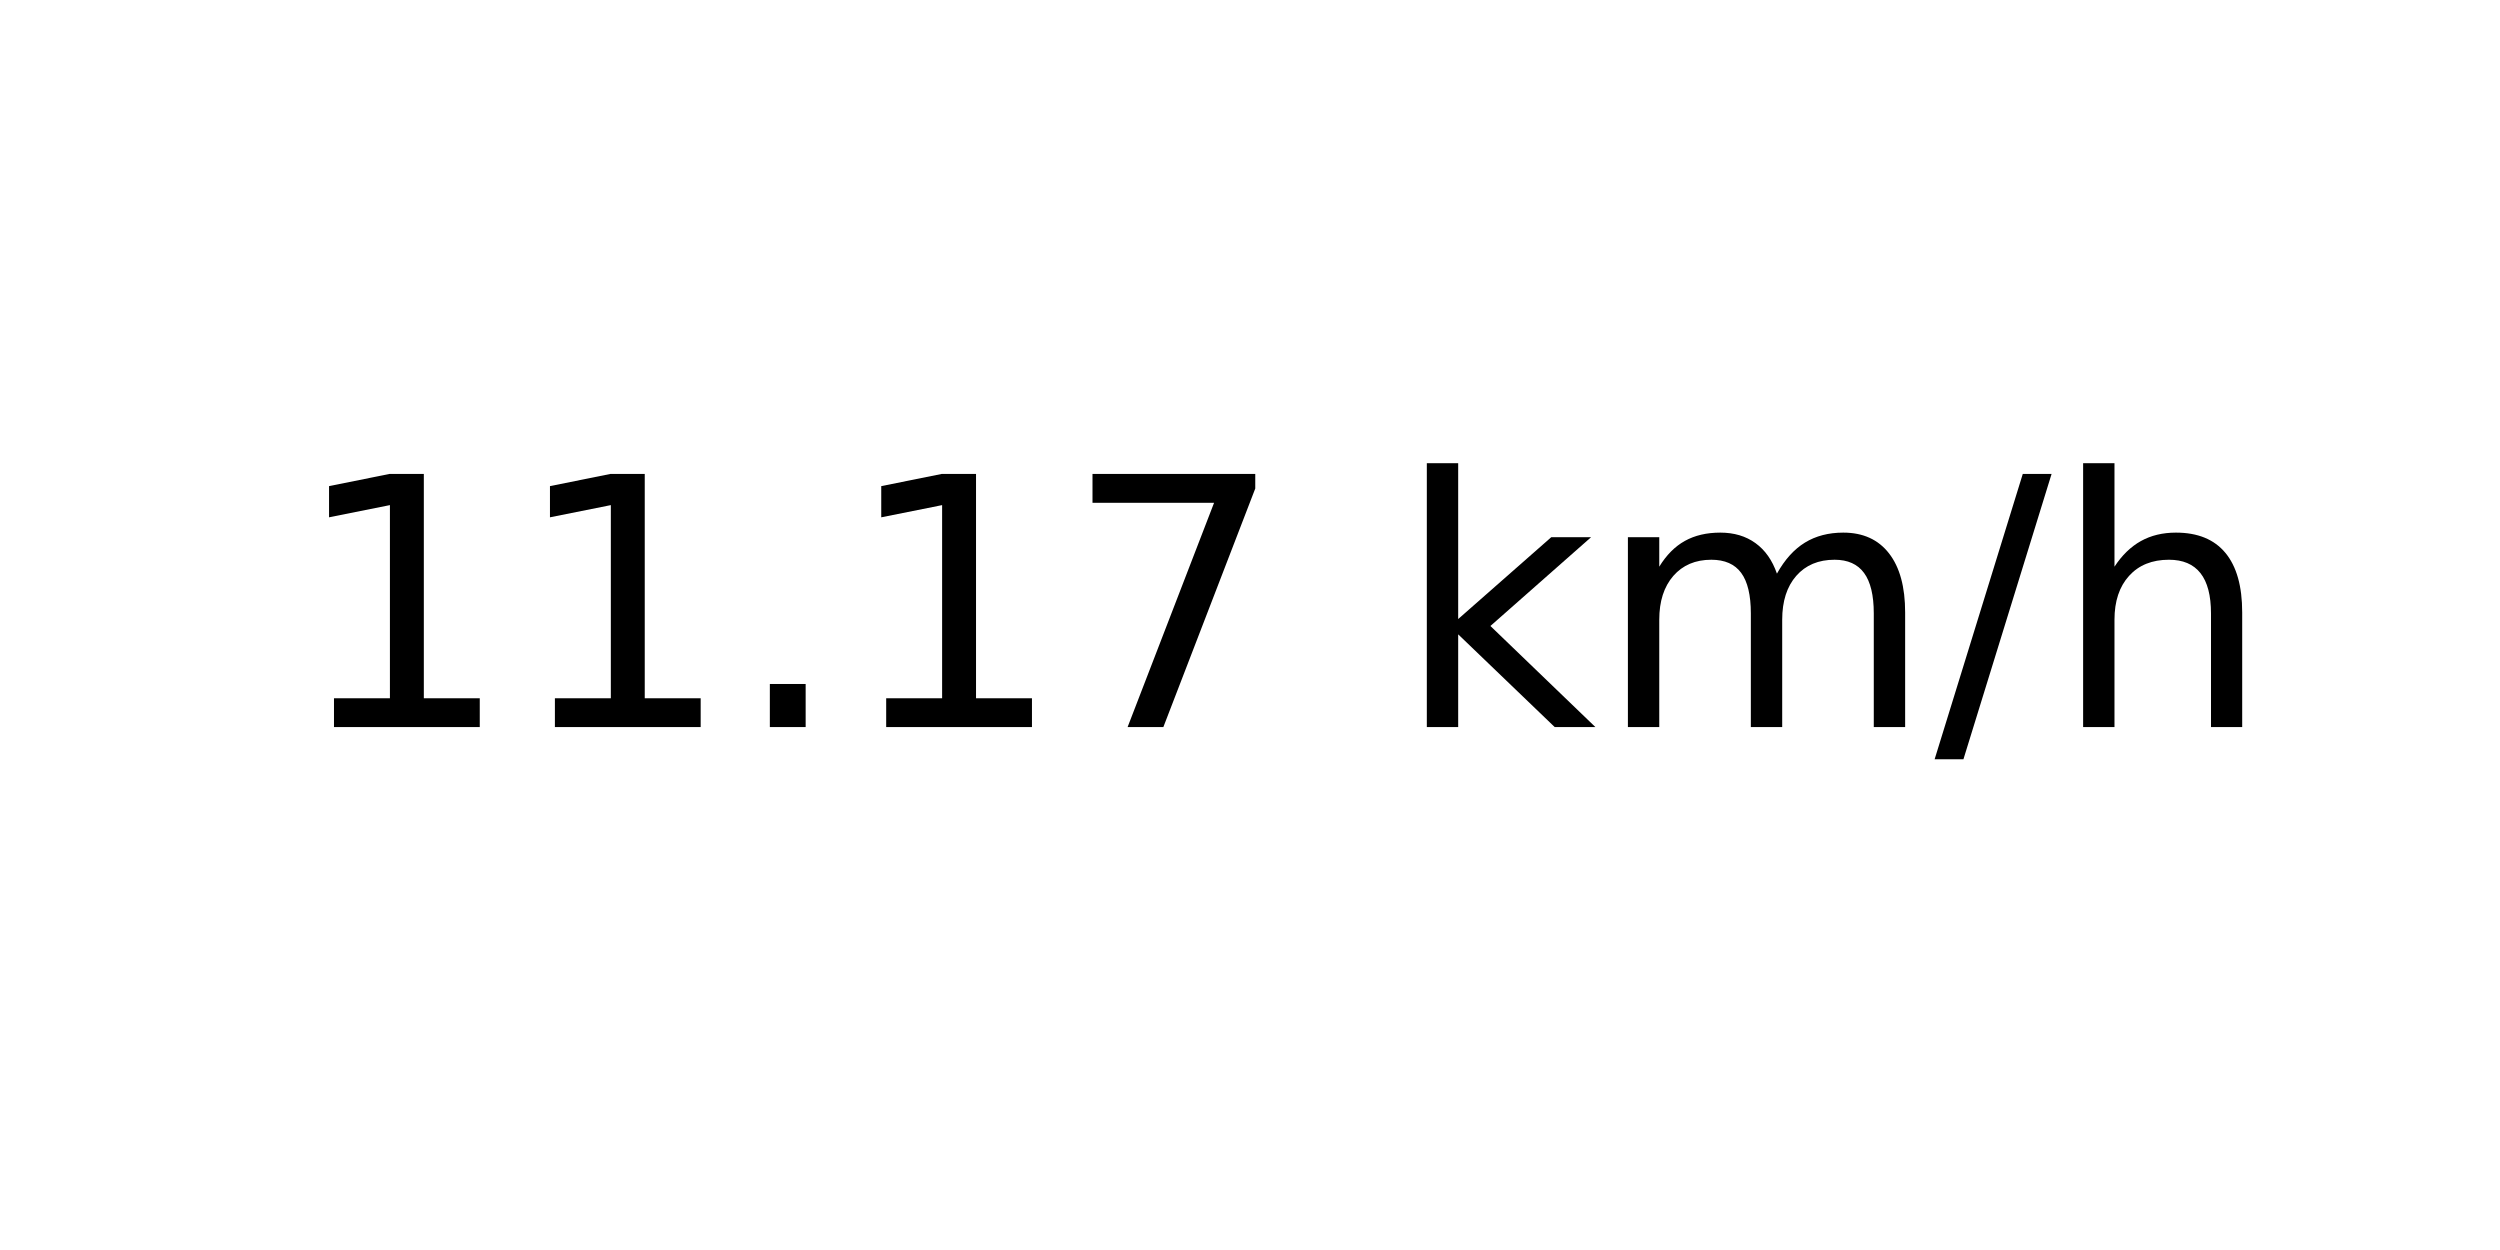
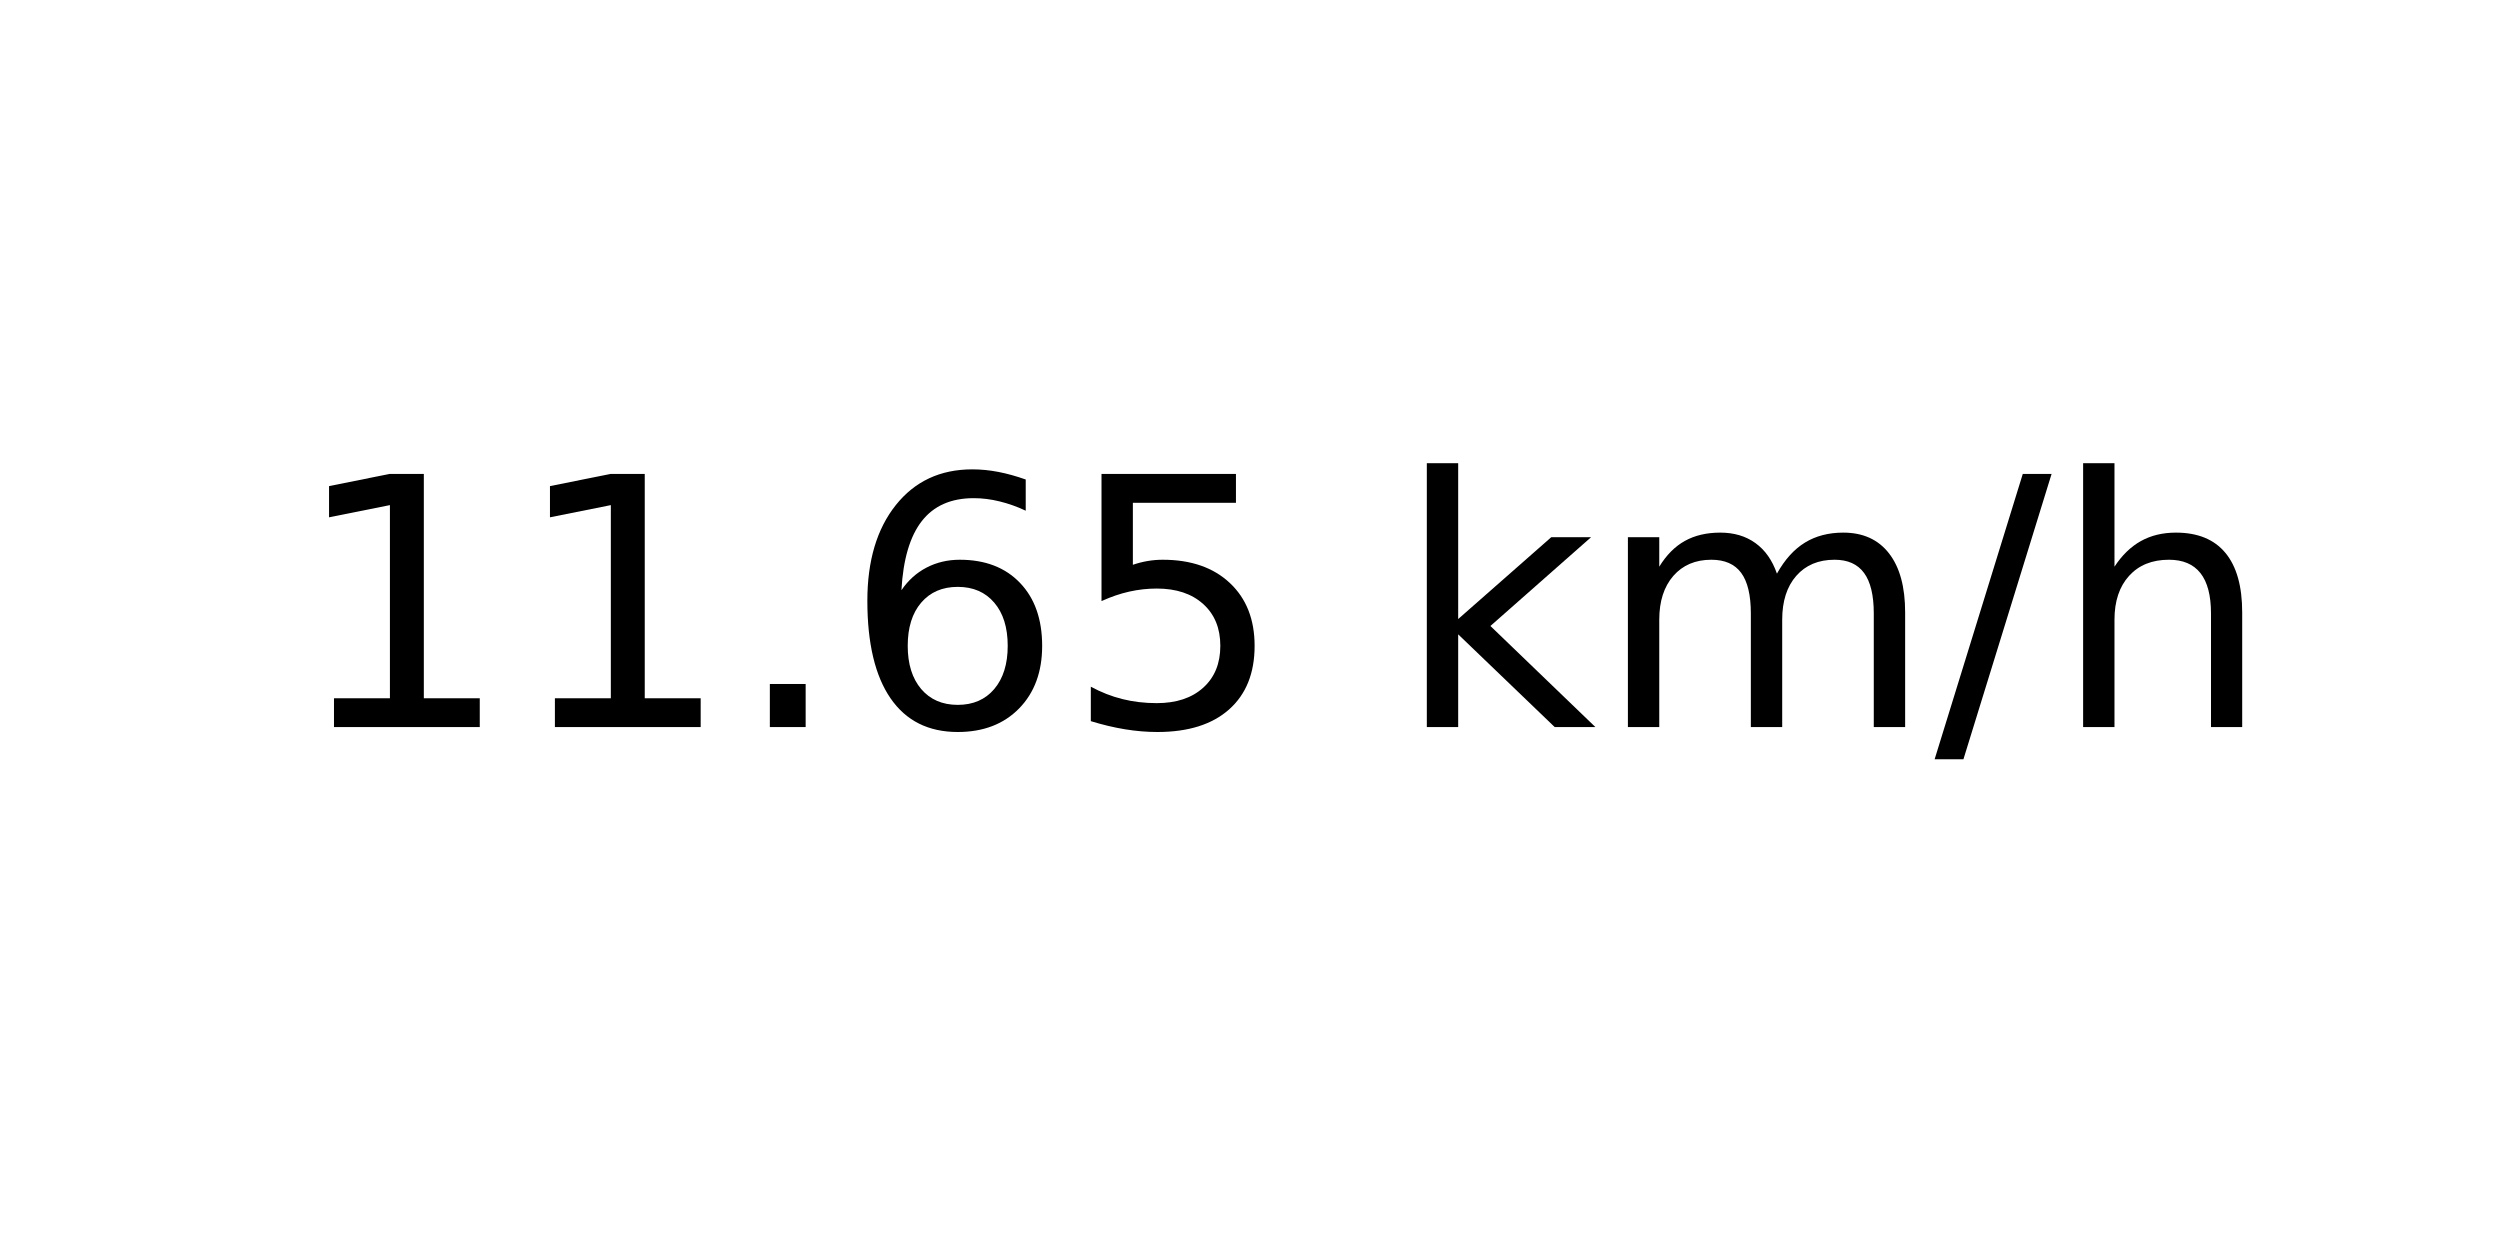
<svg xmlns="http://www.w3.org/2000/svg" xmlns:xlink="http://www.w3.org/1999/xlink" width="72pt" height="36pt" viewBox="0 0 72 36" version="1.1">
  <defs>
    <style type="text/css">*{stroke-linejoin: round; stroke-linecap: butt}</style>
  </defs>
  <g id="figure_1">
    <g id="axes_1">
      <g id="text_1">
        <g transform="translate(8.378125 20.93937) scale(0.1 -0.1)">
          <defs>
            <path id="DejaVuSans-31" d="M 794 531  L 1825 531  L 1825 4091  L 703 3866  L 703 4441  L 1819 4666  L 2450 4666  L 2450 531  L 3481 531  L 3481 0  L 794 0  L 794 531  z " transform="scale(0.015625)" />
            <path id="DejaVuSans-2e" d="M 684 794  L 1344 794  L 1344 0  L 684 0  L 684 794  z " transform="scale(0.015625)" />
-             <path id="DejaVuSans-37" d="M 525 4666  L 3525 4666  L 3525 4397  L 1831 0  L 1172 0  L 2766 4134  L 525 4134  L 525 4666  z " transform="scale(0.015625)" />
+             <path id="DejaVuSans-36" d="M 2113 2584  Q 1688 2584 1439 2293  Q 1191 2003 1191 1497  Q 1191 994 1439 701  Q 1688 409 2113 409  Q 2538 409 2786 701  Q 3034 994 3034 1497  Q 3034 2003 2786 2293  Q 2538 2584 2113 2584  z M 3366 4563  L 3366 3988  Q 3128 4100 2886 4159  Q 2644 4219 2406 4219  Q 1781 4219 1451 3797  Q 1122 3375 1075 2522  Q 1259 2794 1537 2939  Q 1816 3084 2150 3084  Q 2853 3084 3261 2657  Q 3669 2231 3669 1497  Q 3669 778 3244 343  Q 2819 -91 2113 -91  Q 1303 -91 875 529  Q 447 1150 447 2328  Q 447 3434 972 4092  Q 1497 4750 2381 4750  Q 2619 4750 2861 4703  Q 3103 4656 3366 4563  z " transform="scale(0.015625)" />
+             <path id="DejaVuSans-35" d="M 691 4666  L 3169 4666  L 3169 4134  L 1269 4134  L 1269 2991  Q 1406 3038 1543 3061  Q 1681 3084 1819 3084  Q 2600 3084 3056 2656  Q 3513 2228 3513 1497  Q 3513 744 3044 326  Q 2575 -91 1722 -91  Q 1428 -91 1123 -41  Q 819 9 494 109  L 494 744  Q 775 591 1075 516  Q 1375 441 1709 441  Q 2250 441 2565 725  Q 2881 1009 2881 1497  Q 2881 1984 2565 2268  Q 2250 2553 1709 2553  Q 1456 2553 1204 2497  Q 953 2441 691 2322  L 691 4666  z " transform="scale(0.015625)" />
            <path id="DejaVuSans-20" transform="scale(0.015625)" />
            <path id="DejaVuSans-6b" d="M 581 4863  L 1159 4863  L 1159 1991  L 2875 3500  L 3609 3500  L 1753 1863  L 3688 0  L 2938 0  L 1159 1709  L 1159 0  L 581 0  L 581 4863  z " transform="scale(0.015625)" />
            <path id="DejaVuSans-6d" d="M 3328 2828  Q 3544 3216 3844 3400  Q 4144 3584 4550 3584  Q 5097 3584 5394 3201  Q 5691 2819 5691 2113  L 5691 0  L 5113 0  L 5113 2094  Q 5113 2597 4934 2840  Q 4756 3084 4391 3084  Q 3944 3084 3684 2787  Q 3425 2491 3425 1978  L 3425 0  L 2847 0  L 2847 2094  Q 2847 2600 2669 2842  Q 2491 3084 2119 3084  Q 1678 3084 1418 2786  Q 1159 2488 1159 1978  L 1159 0  L 581 0  L 581 3500  L 1159 3500  L 1159 2956  Q 1356 3278 1631 3431  Q 1906 3584 2284 3584  Q 2666 3584 2933 3390  Q 3200 3197 3328 2828  z " transform="scale(0.015625)" />
            <path id="DejaVuSans-2f" d="M 1625 4666  L 2156 4666  L 531 -594  L 0 -594  L 1625 4666  z " transform="scale(0.015625)" />
            <path id="DejaVuSans-68" d="M 3513 2113  L 3513 0  L 2938 0  L 2938 2094  Q 2938 2591 2744 2837  Q 2550 3084 2163 3084  Q 1697 3084 1428 2787  Q 1159 2491 1159 1978  L 1159 0  L 581 0  L 581 4863  L 1159 4863  L 1159 2956  Q 1366 3272 1645 3428  Q 1925 3584 2291 3584  Q 2894 3584 3203 3211  Q 3513 2838 3513 2113  z " transform="scale(0.015625)" />
          </defs>
          <use xlink:href="#DejaVuSans-31" />
          <use xlink:href="#DejaVuSans-31" x="63.623" />
          <use xlink:href="#DejaVuSans-2e" x="127.246" />
-           <use xlink:href="#DejaVuSans-31" x="159.033" />
-           <use xlink:href="#DejaVuSans-37" x="222.656" />
+           <use xlink:href="#DejaVuSans-36" x="159.033" />
+           <use xlink:href="#DejaVuSans-35" x="222.656" />
          <use xlink:href="#DejaVuSans-20" x="286.279" />
          <use xlink:href="#DejaVuSans-6b" x="318.066" />
          <use xlink:href="#DejaVuSans-6d" x="375.977" />
          <use xlink:href="#DejaVuSans-2f" x="473.389" />
          <use xlink:href="#DejaVuSans-68" x="507.08" />
        </g>
      </g>
    </g>
  </g>
</svg>
